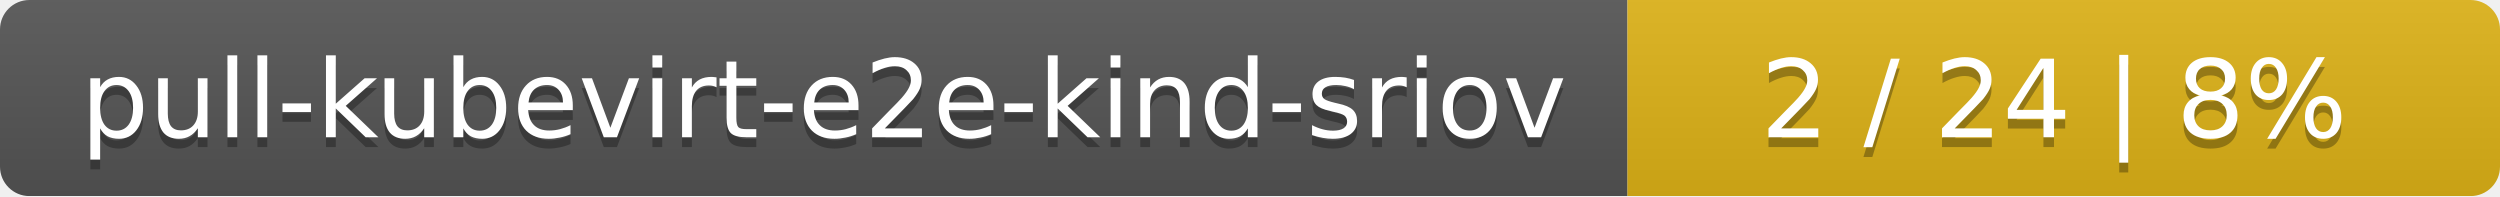
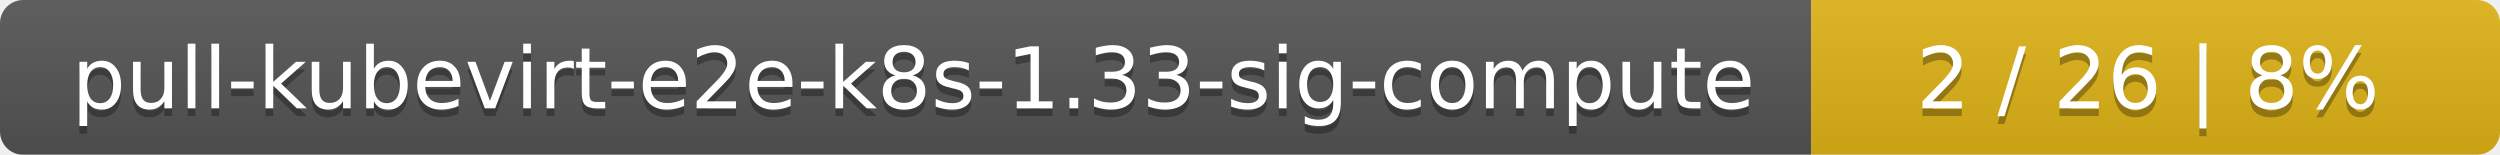
- <svg xmlns="http://www.w3.org/2000/svg" width="255" height="20">
+ <svg xmlns="http://www.w3.org/2000/svg" width="323" height="20">
  <linearGradient id="smooth" x2="0" y2="100%">
    <stop offset="0" stop-color="#bbb" stop-opacity=".1" />
    <stop offset="1" stop-opacity=".1" />
  </linearGradient>
  <mask id="round">
-     <rect width="255" height="20" rx="3" fill="#fff" />
+     <rect width="323" height="20" rx="3" fill="#fff" />
  </mask>
  <g mask="url(#round)">
-     <rect width="166" height="20" fill="#555" />
-     <rect x="166" width="89" height="20" fill="#dfb317" />
-     <rect width="255" height="20" fill="url(#smooth)" />
+     <rect width="234" height="20" fill="#555" />
+     <rect x="234" width="89" height="20" fill="#dfb317" />
+     <rect width="323" height="20" fill="url(#smooth)" />
  </g>
  <g fill="#fff" text-anchor="middle" font-family="DejaVu Sans,Verdana,Geneva,sans-serif" font-size="11">
-     <text x="84" y="15" fill="#010101" fill-opacity=".3">pull-kubevirt-e2e-kind-sriov</text>
-     <text x="84" y="14">pull-kubevirt-e2e-kind-sriov</text>
-     <text x="209.5" y="15" fill="#010101" fill-opacity=".3">2 / 24    |    8%</text>
-     <text x="209.5" y="14">2 / 24    |    8%</text>
+     <text x="118" y="15" fill="#010101" fill-opacity=".3">pull-kubevirt-e2e-k8s-1.33-sig-compute</text>
+     <text x="118" y="14">pull-kubevirt-e2e-k8s-1.33-sig-compute</text>
+     <text x="277.5" y="15" fill="#010101" fill-opacity=".3">2 / 26    |    8%</text>
+     <text x="277.5" y="14">2 / 26    |    8%</text>
  </g>
</svg>
